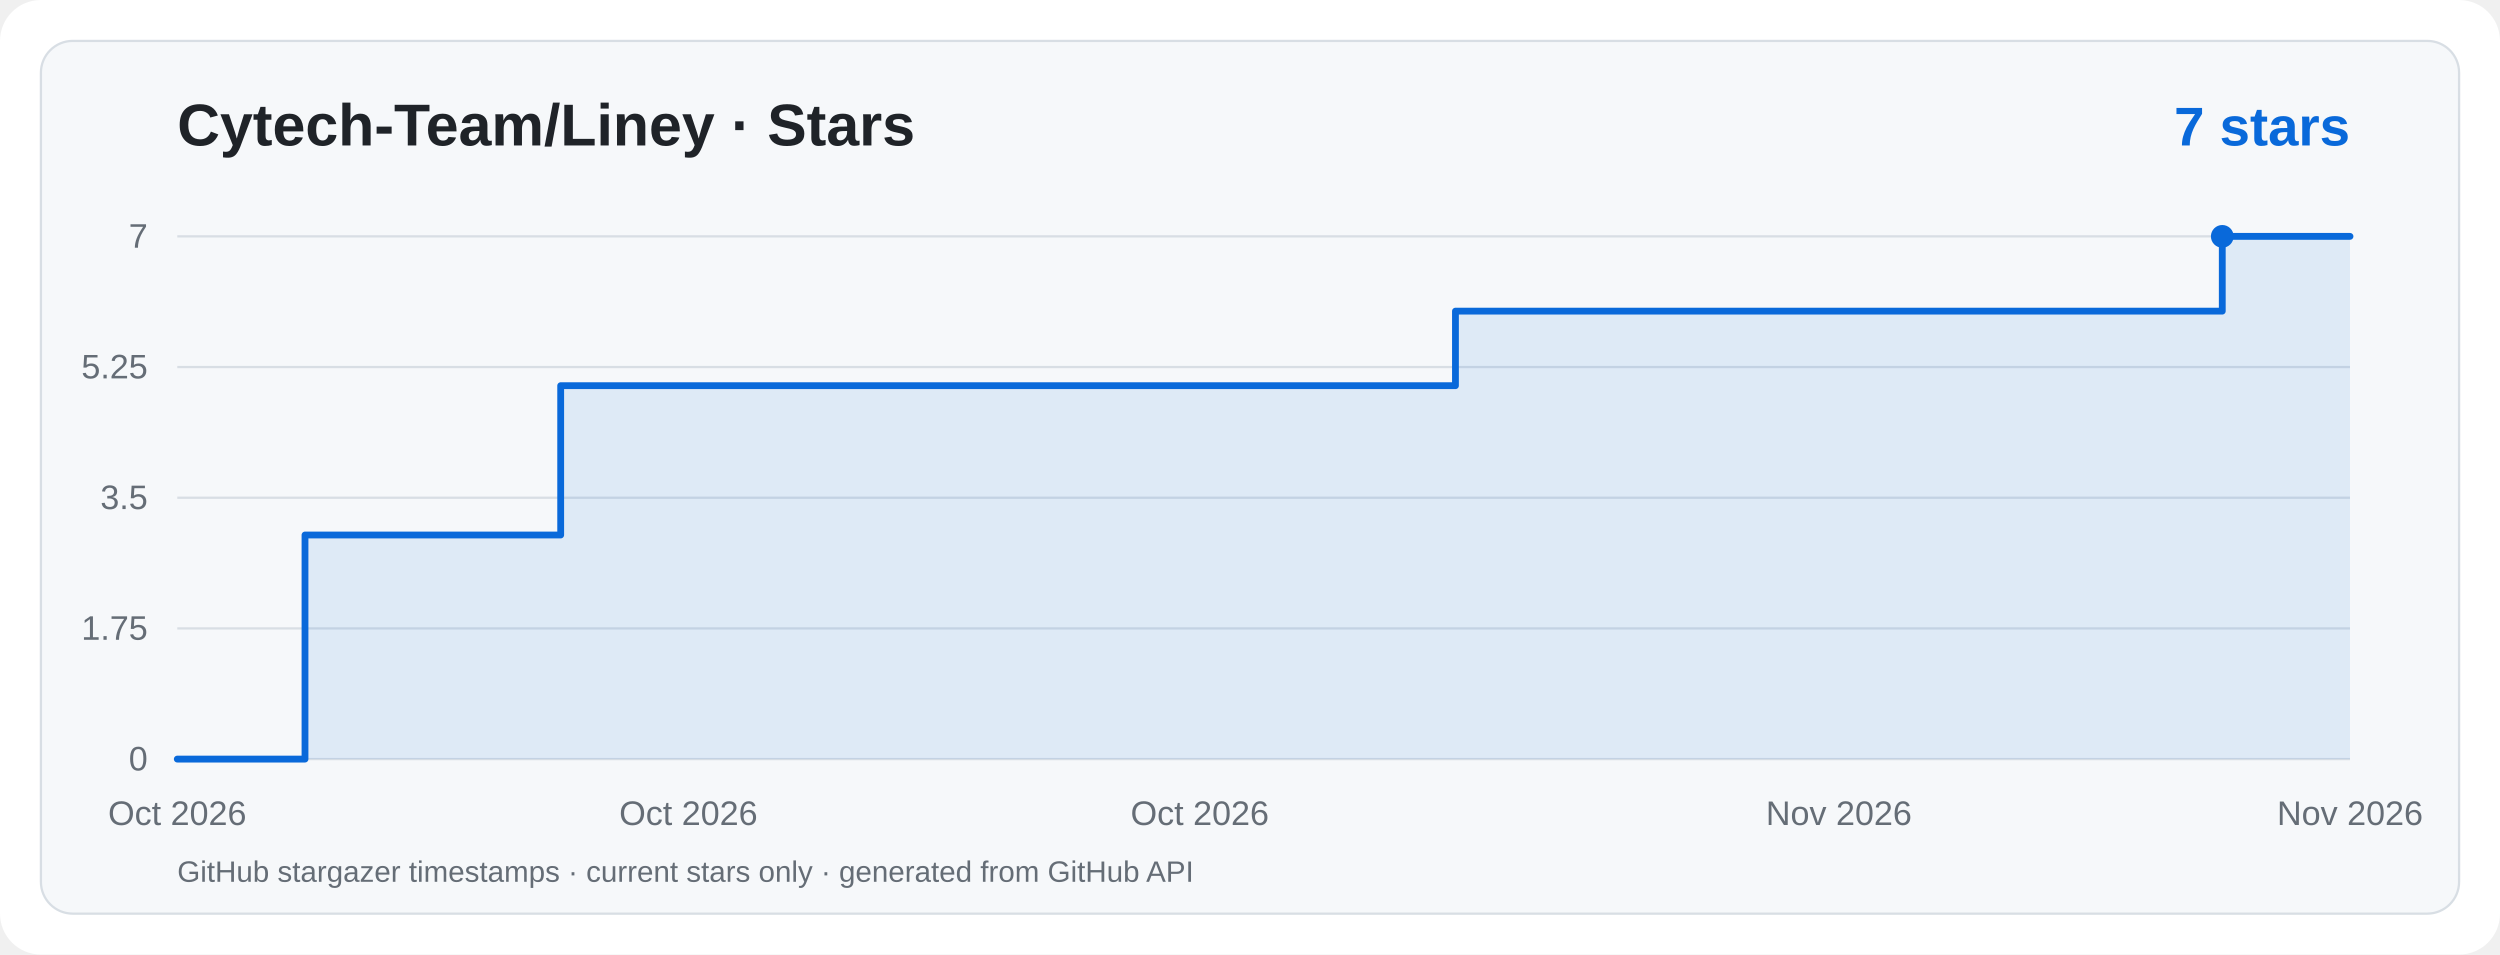
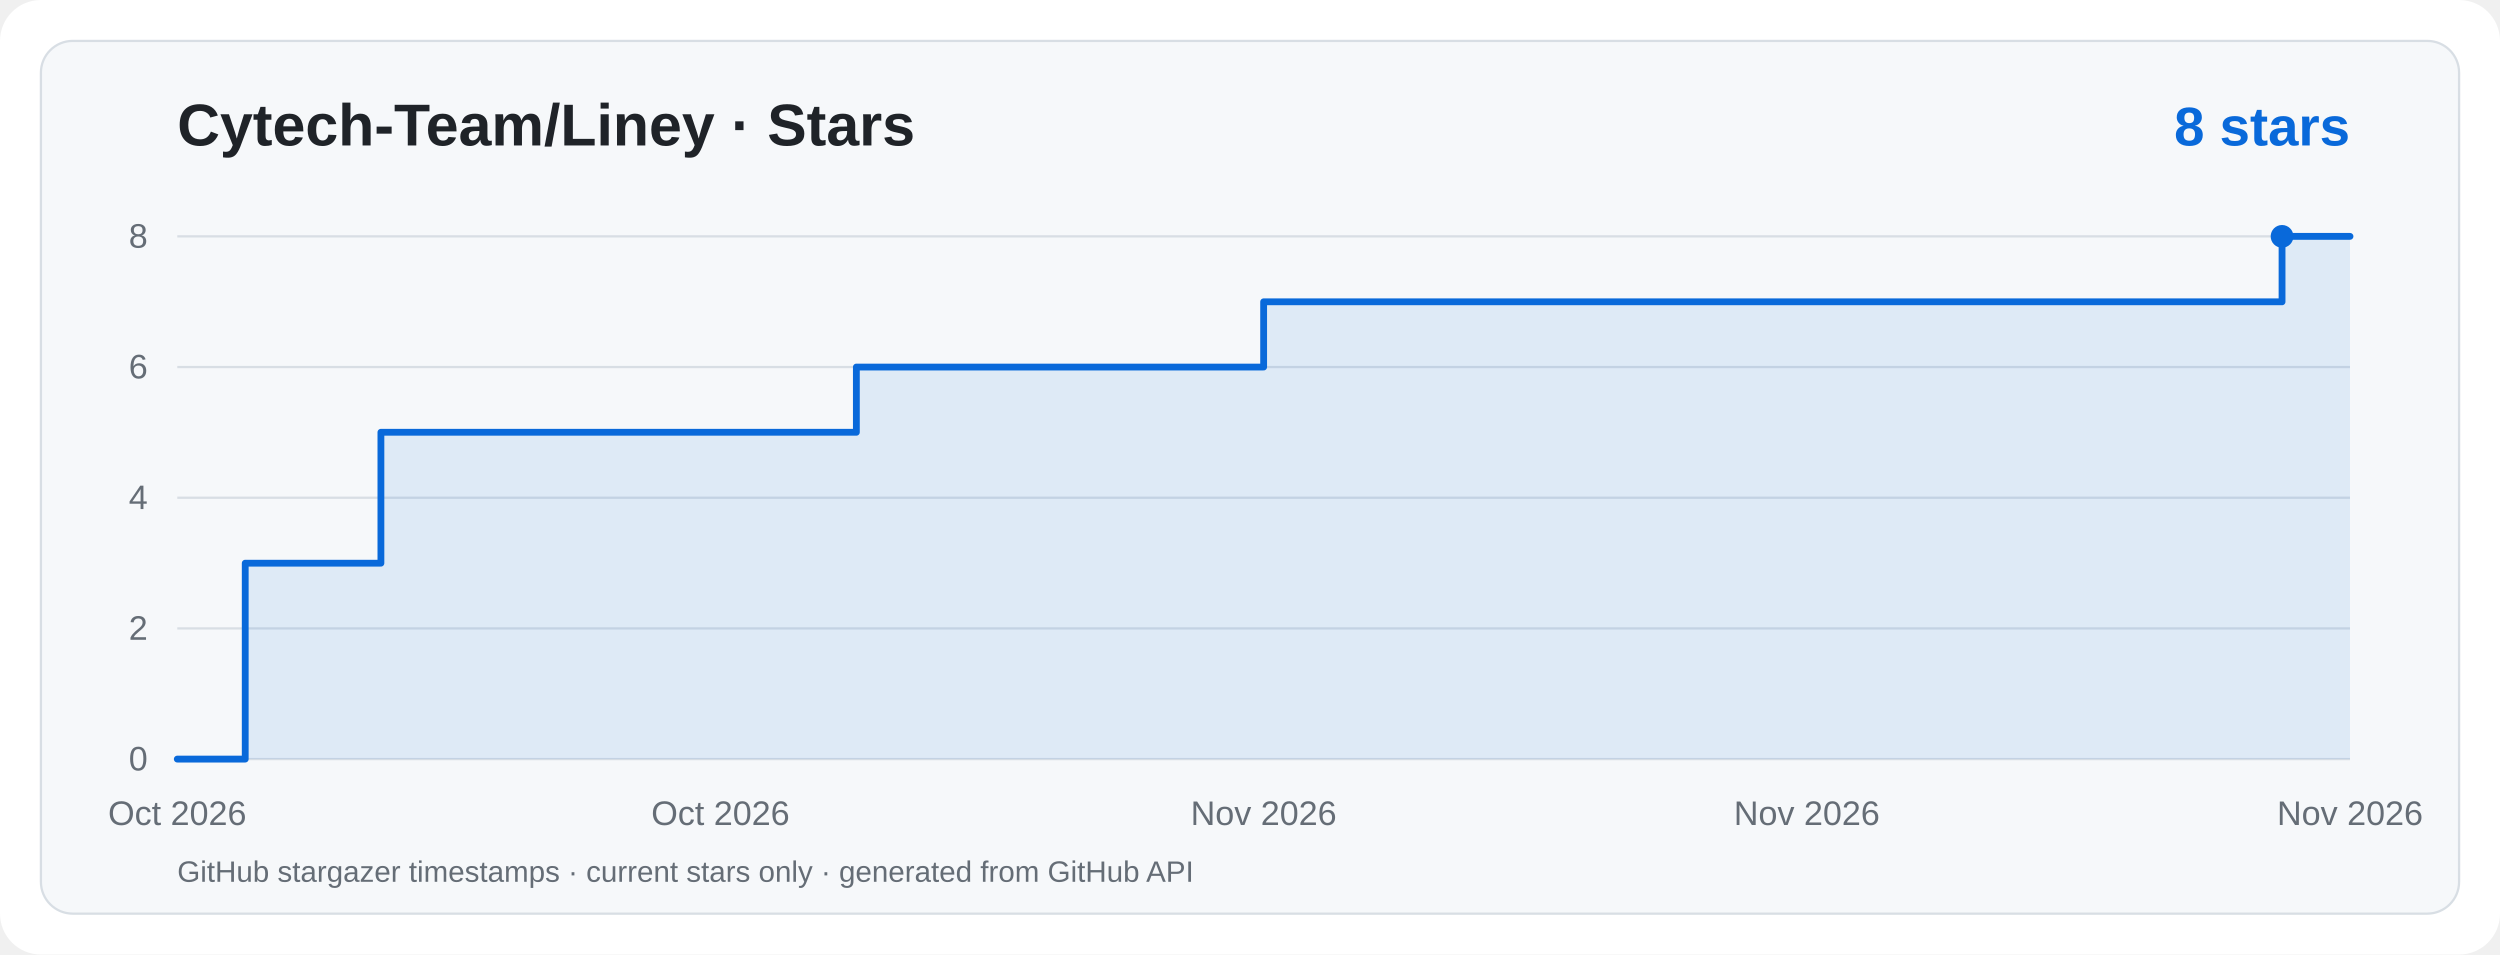
<svg xmlns="http://www.w3.org/2000/svg" viewBox="0 0 1100 420" width="1100" height="420" role="img" aria-label="Cytech-Team/Liney · Star History">
  <rect width="1100" height="420" rx="18" fill="#ffffff" />
  <rect x="18" y="18" width="1064" height="384" rx="14" fill="#f6f8fa" stroke="#d8dee4" />
  <g font-family="ui-sans-serif,system-ui,-apple-system,Segoe UI,Arial,sans-serif">
    <text x="78" y="64" fill="#1f2328" font-size="26" font-weight="700">Cytech-Team/Liney · Stars</text>
-     <text x="1034" y="64" text-anchor="end" fill="#0969da" font-size="24" font-weight="700">7 stars</text>
+     <text x="1034" y="64" text-anchor="end" fill="#0969da" font-size="24" font-weight="700">8 stars</text>
    <line x1="78" y1="334.0" x2="1034" y2="334.0" stroke="#d8dee4" stroke-width="1" />
    <text x="65" y="339.0" text-anchor="end" fill="#656d76" font-size="15">0</text>
    <line x1="78" y1="276.5" x2="1034" y2="276.5" stroke="#d8dee4" stroke-width="1" />
-     <text x="65" y="281.5" text-anchor="end" fill="#656d76" font-size="15">1.75</text>
+     <text x="65" y="281.5" text-anchor="end" fill="#656d76" font-size="15">2</text>
    <line x1="78" y1="219.0" x2="1034" y2="219.0" stroke="#d8dee4" stroke-width="1" />
-     <text x="65" y="224.0" text-anchor="end" fill="#656d76" font-size="15">3.5</text>
+     <text x="65" y="224.0" text-anchor="end" fill="#656d76" font-size="15">4</text>
    <line x1="78" y1="161.5" x2="1034" y2="161.5" stroke="#d8dee4" stroke-width="1" />
-     <text x="65" y="166.5" text-anchor="end" fill="#656d76" font-size="15">5.25</text>
+     <text x="65" y="166.5" text-anchor="end" fill="#656d76" font-size="15">6</text>
    <line x1="78" y1="104.0" x2="1034" y2="104.0" stroke="#d8dee4" stroke-width="1" />
-     <text x="65" y="109.0" text-anchor="end" fill="#656d76" font-size="15">7</text>
+     <text x="65" y="109.0" text-anchor="end" fill="#656d76" font-size="15">8</text>
    <text x="78.0" y="363" text-anchor="middle" fill="#656d76" font-size="15">Oct 2026</text>
-     <text x="302.9" y="363" text-anchor="middle" fill="#656d76" font-size="15">Oct 2026</text>
-     <text x="527.9" y="363" text-anchor="middle" fill="#656d76" font-size="15">Oct 2026</text>
-     <text x="809.1" y="363" text-anchor="middle" fill="#656d76" font-size="15">Nov 2026</text>
+     <text x="317.0" y="363" text-anchor="middle" fill="#656d76" font-size="15">Oct 2026</text>
+     <text x="556.0" y="363" text-anchor="middle" fill="#656d76" font-size="15">Nov 2026</text>
+     <text x="795.0" y="363" text-anchor="middle" fill="#656d76" font-size="15">Nov 2026</text>
    <text x="1034.0" y="363" text-anchor="middle" fill="#656d76" font-size="15">Nov 2026</text>
-     <path d="M 78.0,334.0 L 134.2,334.0 L 134.2,235.4 L 246.7,235.4 L 246.7,169.7 L 640.4,169.7 L 640.4,136.9 L 977.8,136.9 L 977.8,104.0 L 1034.0,104.0 L 1034,334 L 78,334 Z" fill="#0969da" fill-opacity="0.10" />
-     <path d="M 78.0,334.0 L 134.2,334.0 L 134.2,235.4 L 246.7,235.4 L 246.7,169.7 L 640.4,169.7 L 640.4,136.9 L 977.8,136.9 L 977.8,104.0 L 1034.0,104.0" fill="none" stroke="#0969da" stroke-width="3" stroke-linecap="round" stroke-linejoin="round" />
-     <circle cx="977.8" cy="104.0" r="5" fill="#0969da" />
+     <path d="M 78.0,334.0 L 107.9,334.0 L 107.9,247.8 L 167.6,247.8 L 167.6,190.2 L 376.8,190.2 L 376.8,161.5 L 556.0,161.5 L 556.0,132.8 L 1004.1,132.8 L 1004.1,104.0 L 1034.0,104.0 L 1034,334 L 78,334 Z" fill="#0969da" fill-opacity="0.10" />
+     <path d="M 78.0,334.0 L 107.9,334.0 L 107.9,247.8 L 167.6,247.8 L 167.6,190.2 L 376.8,190.2 L 376.8,161.5 L 556.0,161.5 L 556.0,132.8 L 1004.1,132.8 L 1004.1,104.0 L 1034.0,104.0" fill="none" stroke="#0969da" stroke-width="3" stroke-linecap="round" stroke-linejoin="round" />
+     <circle cx="1004.1" cy="104.0" r="5" fill="#0969da" />
    <text x="78" y="388" fill="#656d76" font-size="13">GitHub stargazer timestamps · current stars only · generated from GitHub API</text>
  </g>
</svg>
